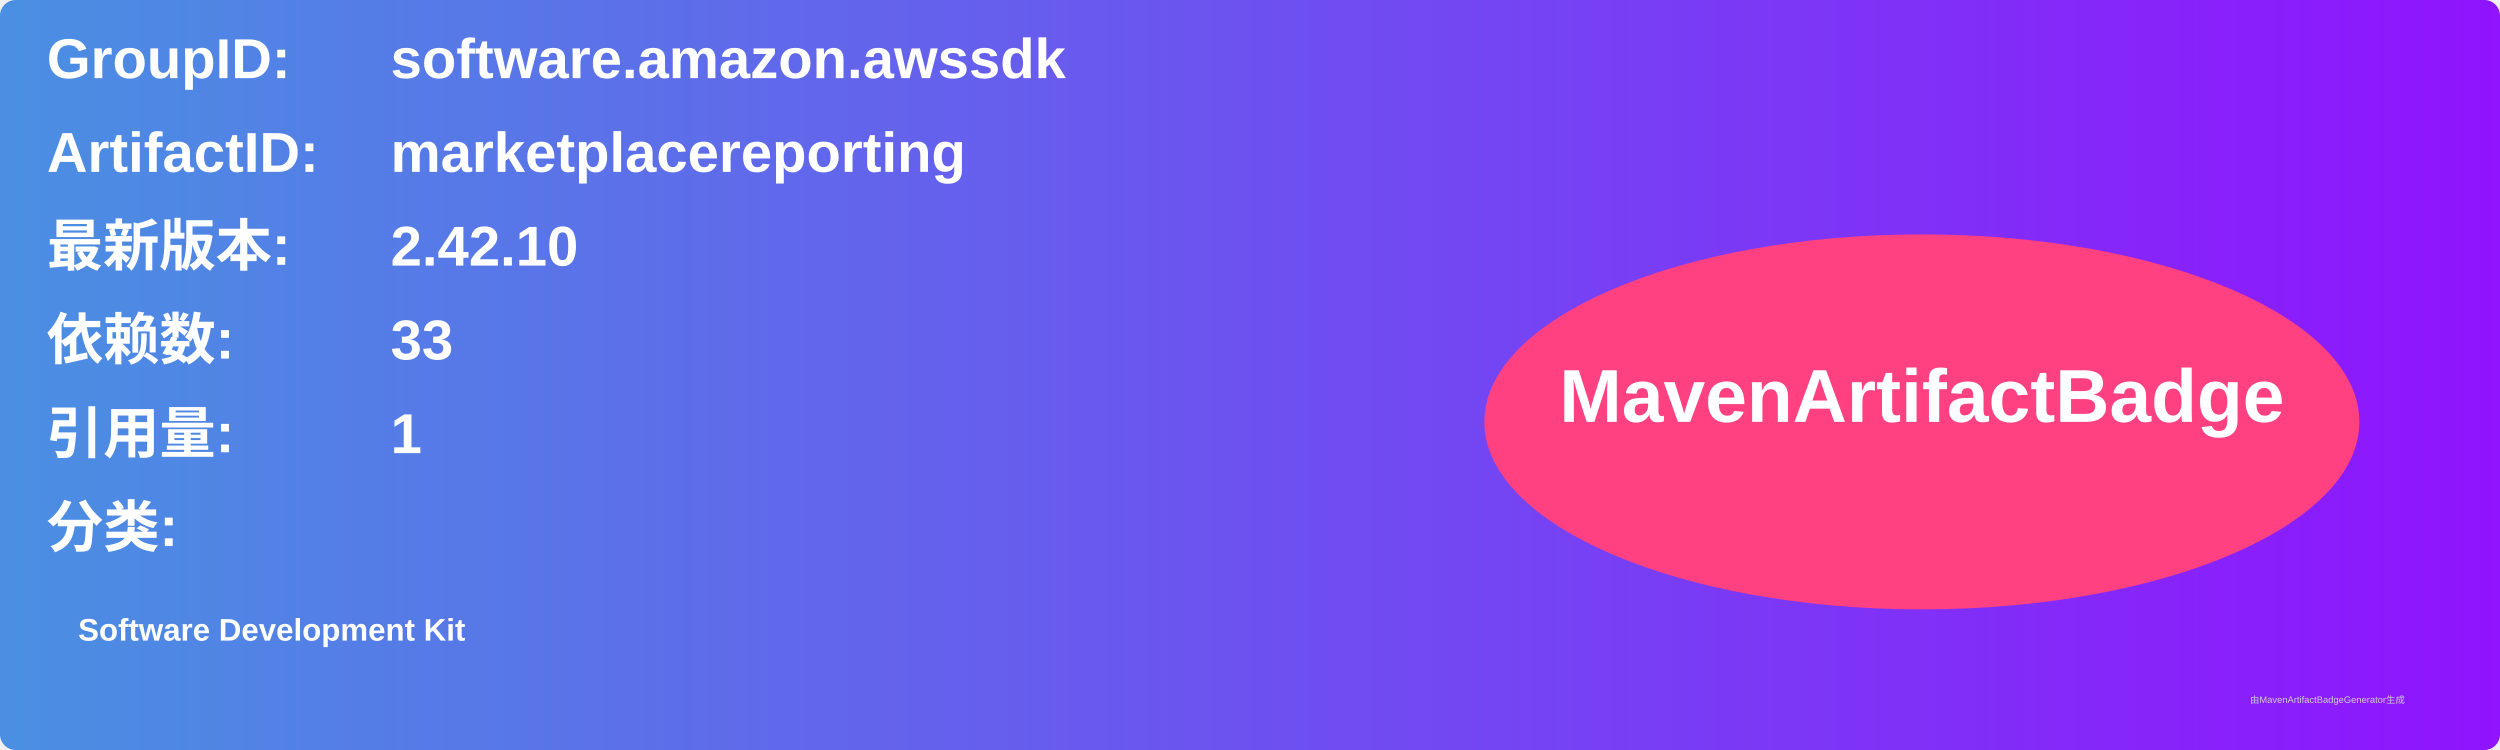
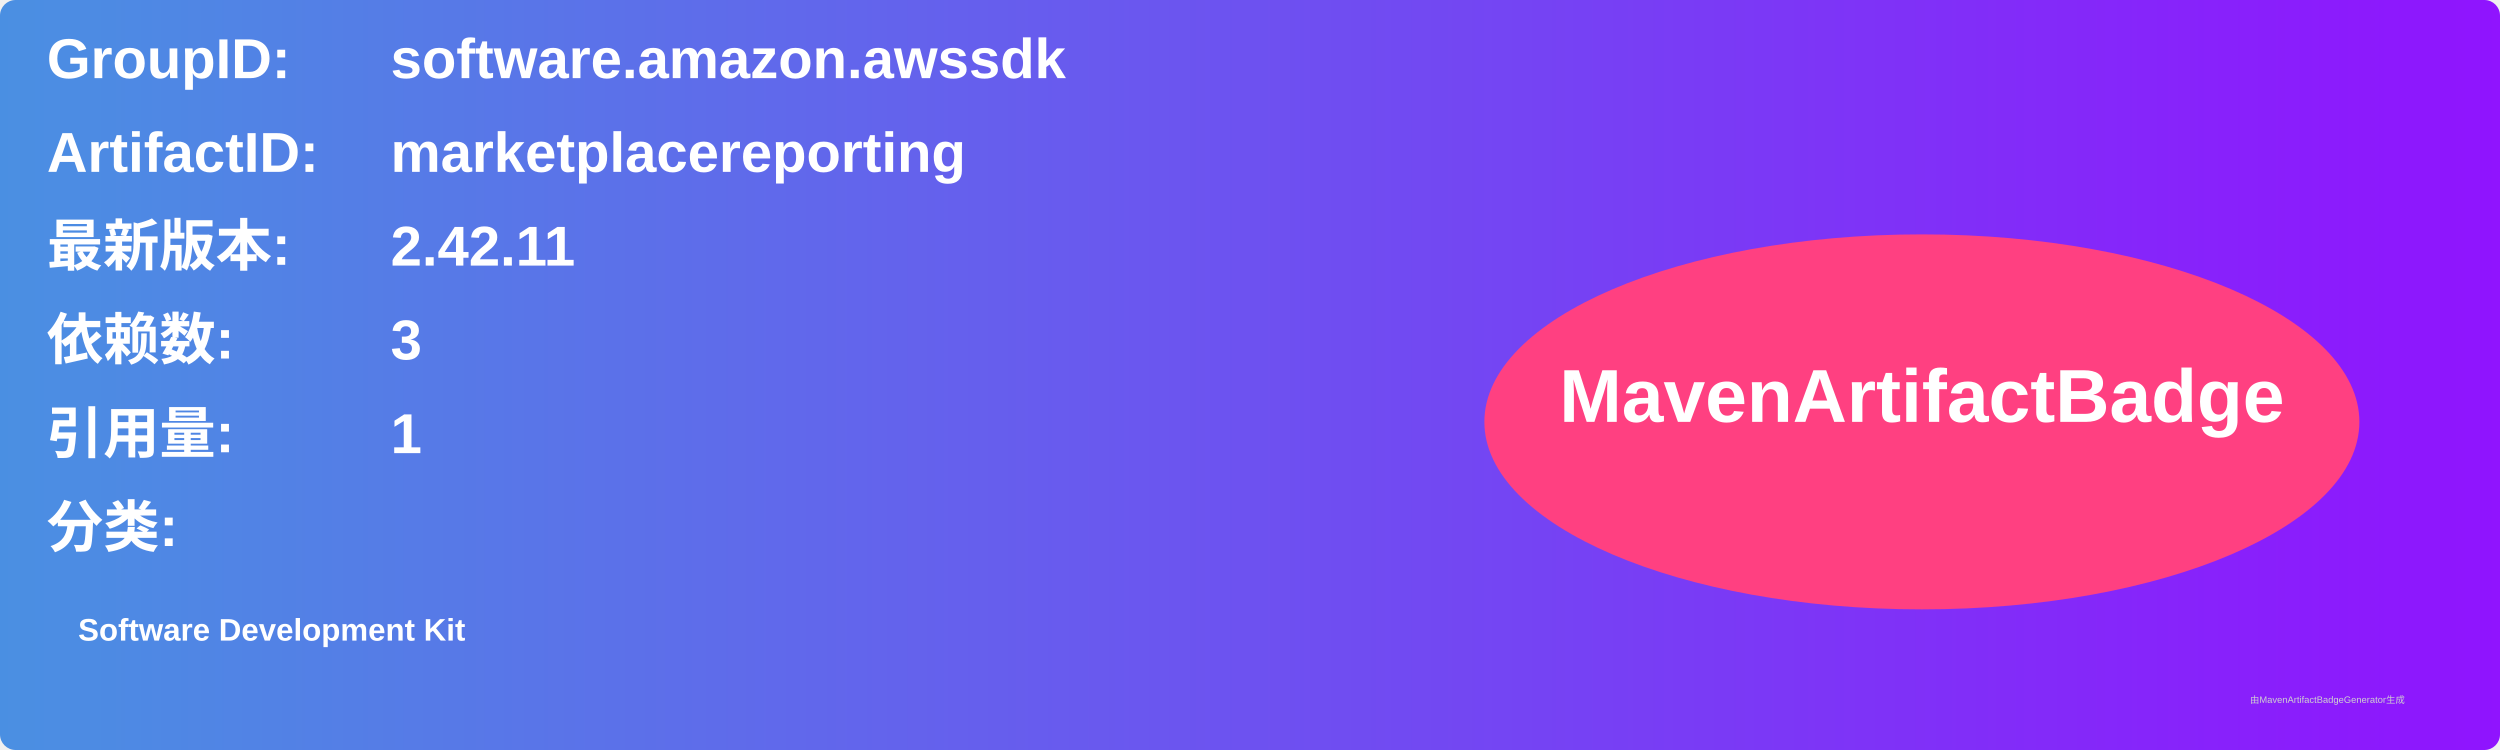
<svg xmlns="http://www.w3.org/2000/svg" width="800" height="240" viewBox="0 0 800 240">
  <linearGradient id="grad" x1="0%" y1="0%" x2="100%" y2="0%">
    <stop offset="0%" stop-color="#4a90e2" />
    <stop offset="100%" stop-color="#9013fe" />
  </linearGradient>
  <rect width="100%" height="100%" rx="5" ry="5" fill="url(#grad)" />
  <g transform="translate(15, 15)">
    <text x="0" y="10" font-family="Arial" font-size="18" fill="white" font-weight="bold" width="260">GroupID:</text>
    <text x="110" y="10" font-family="Arial" font-size="18" fill="white" font-weight="bold" width="460">software.amazon.awssdk</text>
    <text x="0" y="40" font-family="Arial" font-size="18" fill="white" font-weight="bold" width="260">ArtifactID:</text>
    <text x="110" y="40" font-family="Arial" font-size="18" fill="white" font-weight="bold" width="460">marketplacereporting</text>
    <text x="0" y="70" font-family="Arial" font-size="18" fill="white" font-weight="bold">最新版本:</text>
    <text x="110" y="70" font-family="Arial" font-size="18" fill="white" font-weight="bold">
-       <tspan font-weight="bold">2.42.10</tspan>
+       <tspan font-weight="bold">2.42.11</tspan>
    </text>
    <text x="0" y="100" font-family="Arial" font-size="18" fill="white" font-weight="bold">依赖数: </text>
    <text x="110" y="100" font-family="Arial" font-size="18" fill="white">
-       <tspan font-weight="bold">33</tspan>
+       <tspan font-weight="bold">3</tspan>
    </text>
    <text x="0" y="130" font-family="Arial" font-size="18" fill="white" font-weight="bold">引用量: </text>
    <text x="110" y="130" font-family="Arial" font-size="18" fill="white">
      <tspan font-weight="bold">1</tspan>
    </text>
    <text x="0" y="160" font-family="Arial" font-size="18" fill="white" font-weight="bold">分类:</text>
    <text x="10" y="190" font-family="Arial" font-size="10" fill="white">
      <tspan font-weight="bold">Software Development Kit</tspan>
    </text>
    <ellipse cx="600" cy="120" rx="140" ry="60" fill="#ff4081" />
    <text x="600" y="120" text-anchor="middle" font-family="Arial" font-size="24" fill="white" font-weight="bold">MavenArtifactBadge</text>
  </g>
  <text x="720" y="225" font-family="Arial" font-size="3" fill="#d0d0d0">由MavenArtifactBadgeGenerator生成</text>
</svg>
